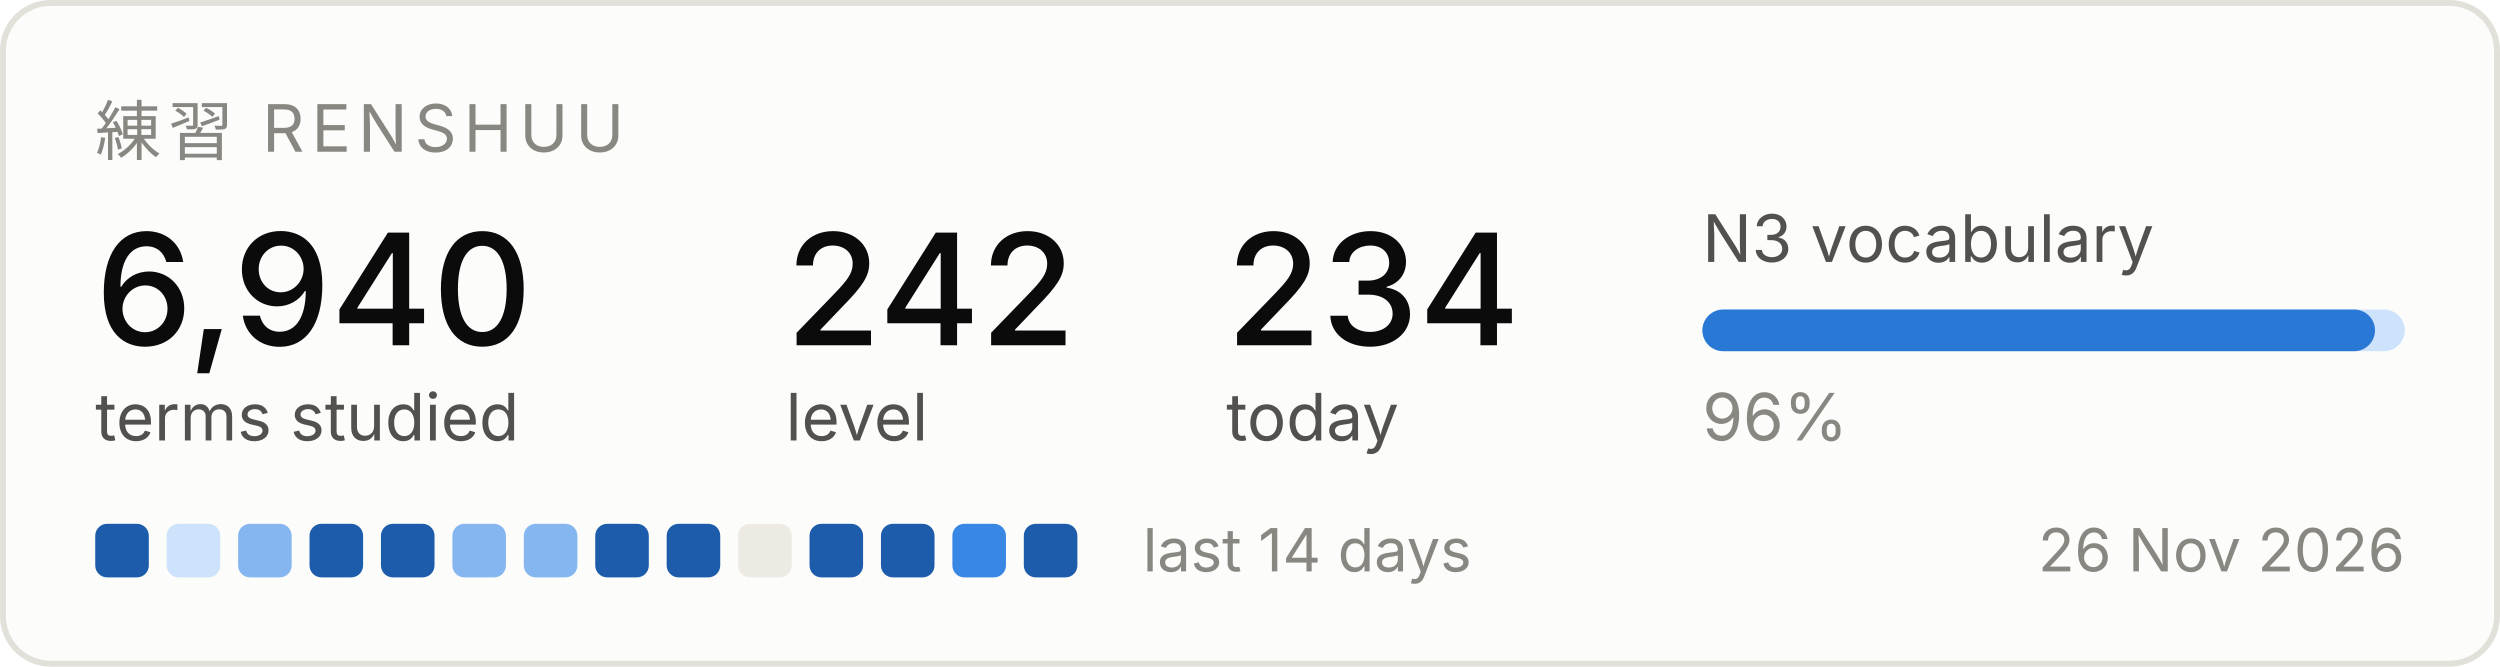
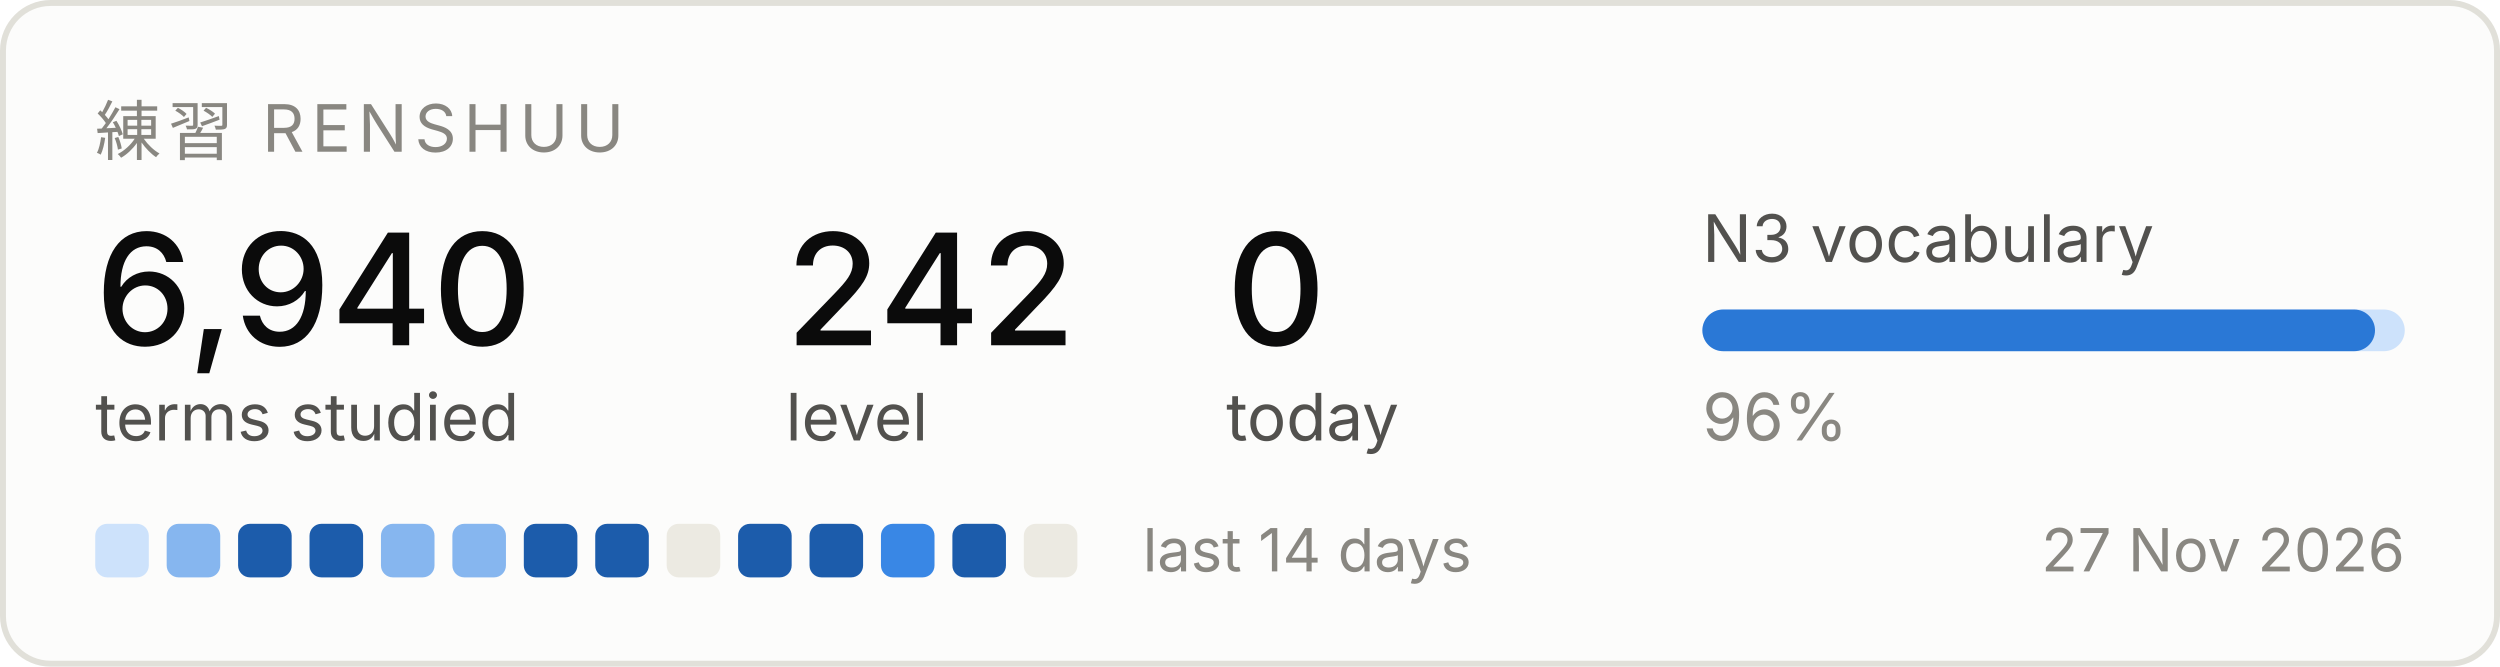
<svg xmlns="http://www.w3.org/2000/svg" width="420" height="112" viewBox="0 0 420 112" role="img" aria-label="Renshuu study progress">
  <rect x="0.5" y="0.5" width="419" height="111" rx="8" fill="#fcfcfb" stroke="#e1e0d9" />
  <text x="16" y="26" font-family="system-ui, -apple-system, Segoe UI, sans-serif" font-size="11" fill="#898781" letter-spacing="1.2">練習  RENSHUU</text>
  <text x="16" y="58" font-family="system-ui, -apple-system, Segoe UI, sans-serif" font-size="26" fill="#0b0b0b" font-weight="500">6,940</text>
  <text x="16" y="74" font-family="system-ui, -apple-system, Segoe UI, sans-serif" font-size="11" fill="#52514e">terms studied</text>
  <text x="132" y="58" font-family="system-ui, -apple-system, Segoe UI, sans-serif" font-size="26" fill="#0b0b0b" font-weight="500">242</text>
  <text x="132" y="74" font-family="system-ui, -apple-system, Segoe UI, sans-serif" font-size="11" fill="#52514e">level</text>
-   <text x="206" y="58" font-family="system-ui, -apple-system, Segoe UI, sans-serif" font-size="26" fill="#0b0b0b" font-weight="500">234</text>
+   <text x="206" y="58" font-family="system-ui, -apple-system, Segoe UI, sans-serif" font-size="26" fill="#0b0b0b" font-weight="500">0</text>
  <text x="206" y="74" font-family="system-ui, -apple-system, Segoe UI, sans-serif" font-size="11" fill="#52514e">today</text>
  <text x="286" y="44" font-family="system-ui, -apple-system, Segoe UI, sans-serif" font-size="11" fill="#52514e">N3 vocabulary</text>
  <rect x="286" y="52" width="118" height="7" rx="3.5" fill="#cde2fb" />
  <rect x="286" y="52" width="113" height="7" rx="3.5" fill="#2a78d6" />
  <text x="286" y="74" font-family="system-ui, -apple-system, Segoe UI, sans-serif" font-size="11" fill="#898781">96%</text>
-   <rect x="16" y="88" width="9" height="9" rx="2" fill="#1c5cab" />
-   <rect x="28" y="88" width="9" height="9" rx="2" fill="#cde2fb" />
-   <rect x="40" y="88" width="9" height="9" rx="2" fill="#86b6ef" />
+   <rect x="16" y="88" width="9" height="9" rx="2" fill="#cde2fb" />
+   <rect x="28" y="88" width="9" height="9" rx="2" fill="#86b6ef" />
+   <rect x="40" y="88" width="9" height="9" rx="2" fill="#1c5cab" />
  <rect x="52" y="88" width="9" height="9" rx="2" fill="#1c5cab" />
-   <rect x="64" y="88" width="9" height="9" rx="2" fill="#1c5cab" />
+   <rect x="64" y="88" width="9" height="9" rx="2" fill="#86b6ef" />
  <rect x="76" y="88" width="9" height="9" rx="2" fill="#86b6ef" />
-   <rect x="88" y="88" width="9" height="9" rx="2" fill="#86b6ef" />
+   <rect x="88" y="88" width="9" height="9" rx="2" fill="#1c5cab" />
  <rect x="100" y="88" width="9" height="9" rx="2" fill="#1c5cab" />
-   <rect x="112" y="88" width="9" height="9" rx="2" fill="#1c5cab" />
-   <rect x="124" y="88" width="9" height="9" rx="2" fill="#eceae2" />
+   <rect x="112" y="88" width="9" height="9" rx="2" fill="#eceae2" />
+   <rect x="124" y="88" width="9" height="9" rx="2" fill="#1c5cab" />
  <rect x="136" y="88" width="9" height="9" rx="2" fill="#1c5cab" />
-   <rect x="148" y="88" width="9" height="9" rx="2" fill="#1c5cab" />
-   <rect x="160" y="88" width="9" height="9" rx="2" fill="#3987e5" />
-   <rect x="172" y="88" width="9" height="9" rx="2" fill="#1c5cab" />
+   <rect x="148" y="88" width="9" height="9" rx="2" fill="#3987e5" />
+   <rect x="160" y="88" width="9" height="9" rx="2" fill="#1c5cab" />
+   <rect x="172" y="88" width="9" height="9" rx="2" fill="#eceae2" />
  <text x="192" y="96" font-family="system-ui, -apple-system, Segoe UI, sans-serif" font-size="10" fill="#898781">last 14 days</text>
-   <text x="404" y="96" font-family="system-ui, -apple-system, Segoe UI, sans-serif" font-size="10" fill="#898781" text-anchor="end">26 Nov 2026</text>
+   <text x="404" y="96" font-family="system-ui, -apple-system, Segoe UI, sans-serif" font-size="10" fill="#898781" text-anchor="end">27 Nov 2026</text>
</svg>
